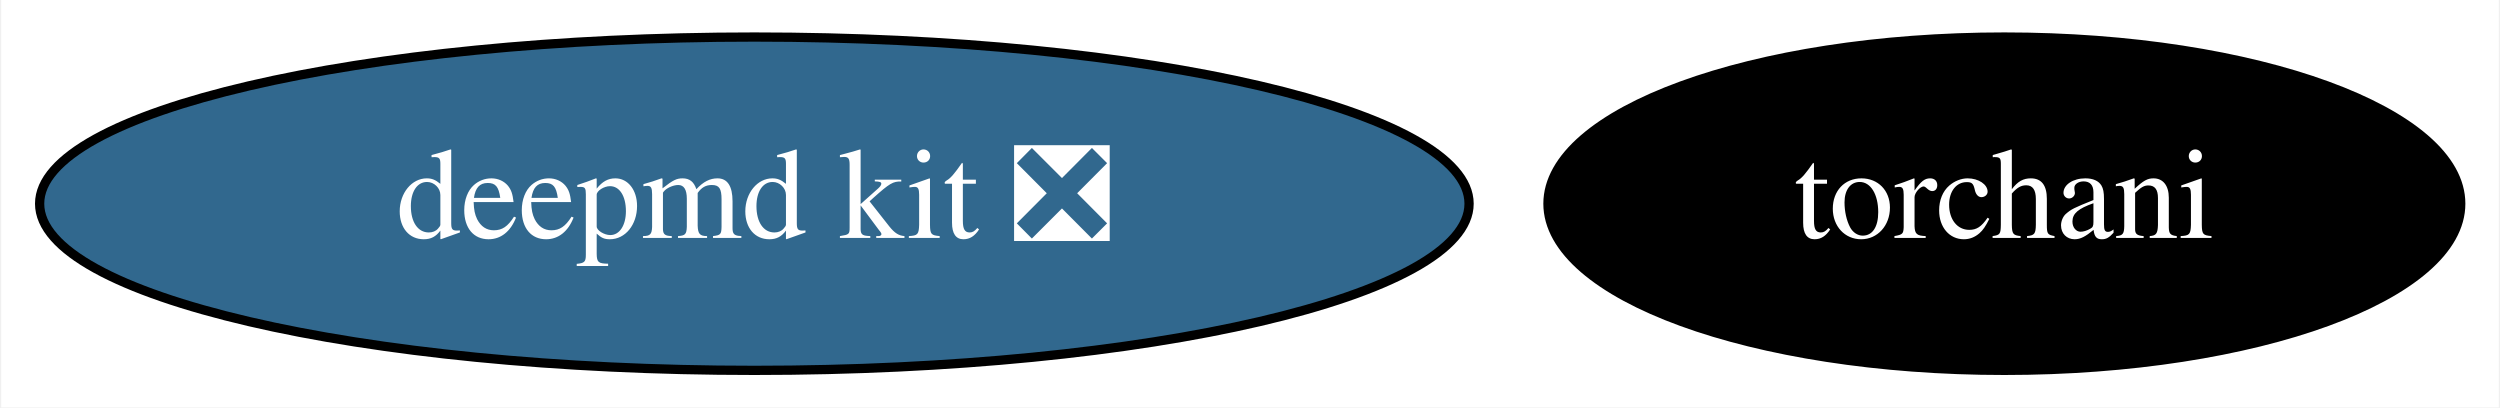
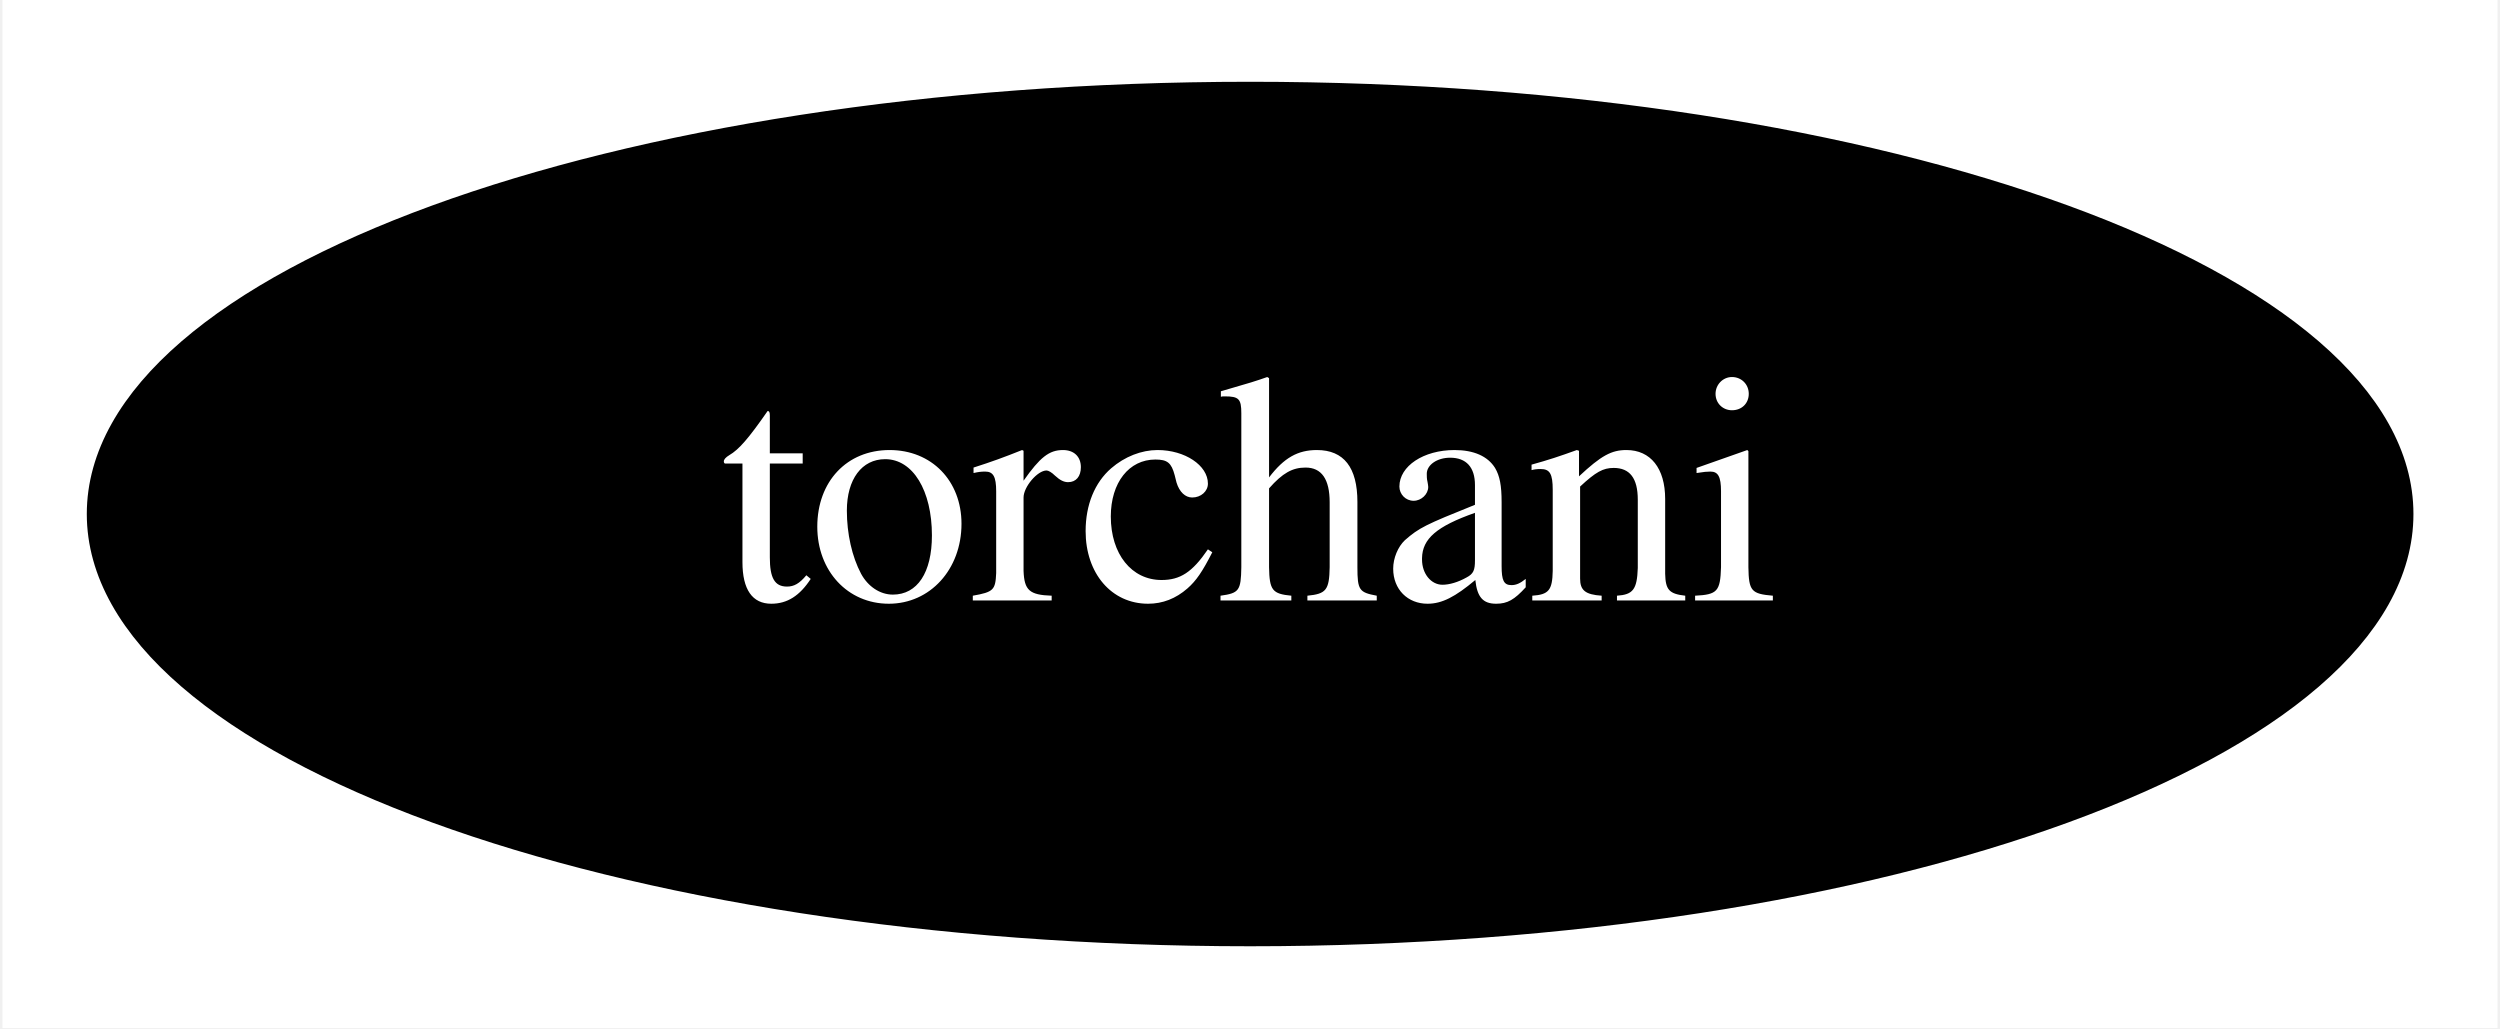
- <svg xmlns="http://www.w3.org/2000/svg" xmlns:xlink="http://www.w3.org/1999/xlink" width="270pt" height="44pt" viewBox="0.00 0.00 269.74 44.00">
+ <svg xmlns="http://www.w3.org/2000/svg" xmlns:xlink="http://www.w3.org/1999/xlink" width="107pt" height="44pt" viewBox="0.00 0.00 106.79 44.00">
  <g id="graph0" class="graph" transform="scale(1 1) rotate(0) translate(4 40)">
-     <polygon fill="white" stroke="transparent" points="-4,4 -4,-40 265.74,-40 265.74,4 -4,4" />
+     <polygon fill="white" stroke="transparent" points="-4,4 -4,-40 102.79,-40 102.79,4 -4,4" />
    <g id="node1" class="node">
      <g id="a_node1">
-         <a xlink:href="https://github.com/conda-forge/deepmd-kit-feedstock/pull/27" xlink:title="deepmd kit ❎">
-           <ellipse fill="#31688e" stroke="black" cx="77.34" cy="-18" rx="77.19" ry="18" />
-           <text text-anchor="middle" x="77.34" y="-14.3" font-family="Times,serif" font-size="14.00" fill="white">deepmd kit ❎</text>
-         </a>
-       </g>
-     </g>
-     <g id="node2" class="node">
-       <g id="a_node2">
        <a xlink:href="https://github.com/conda-forge/torchani-feedstock" xlink:title="torchani">
-           <ellipse fill="#000000" stroke="black" cx="212.34" cy="-18" rx="49.29" ry="18" />
-           <text text-anchor="middle" x="212.34" y="-14.3" font-family="Times,serif" font-size="14.00" fill="white">torchani</text>
+           <ellipse fill="#000000" stroke="black" cx="49.4" cy="-18" rx="49.29" ry="18" />
+           <text text-anchor="middle" x="49.4" y="-14.3" font-family="Times,serif" font-size="14.00" fill="white">torchani</text>
        </a>
      </g>
    </g>
  </g>
</svg>
